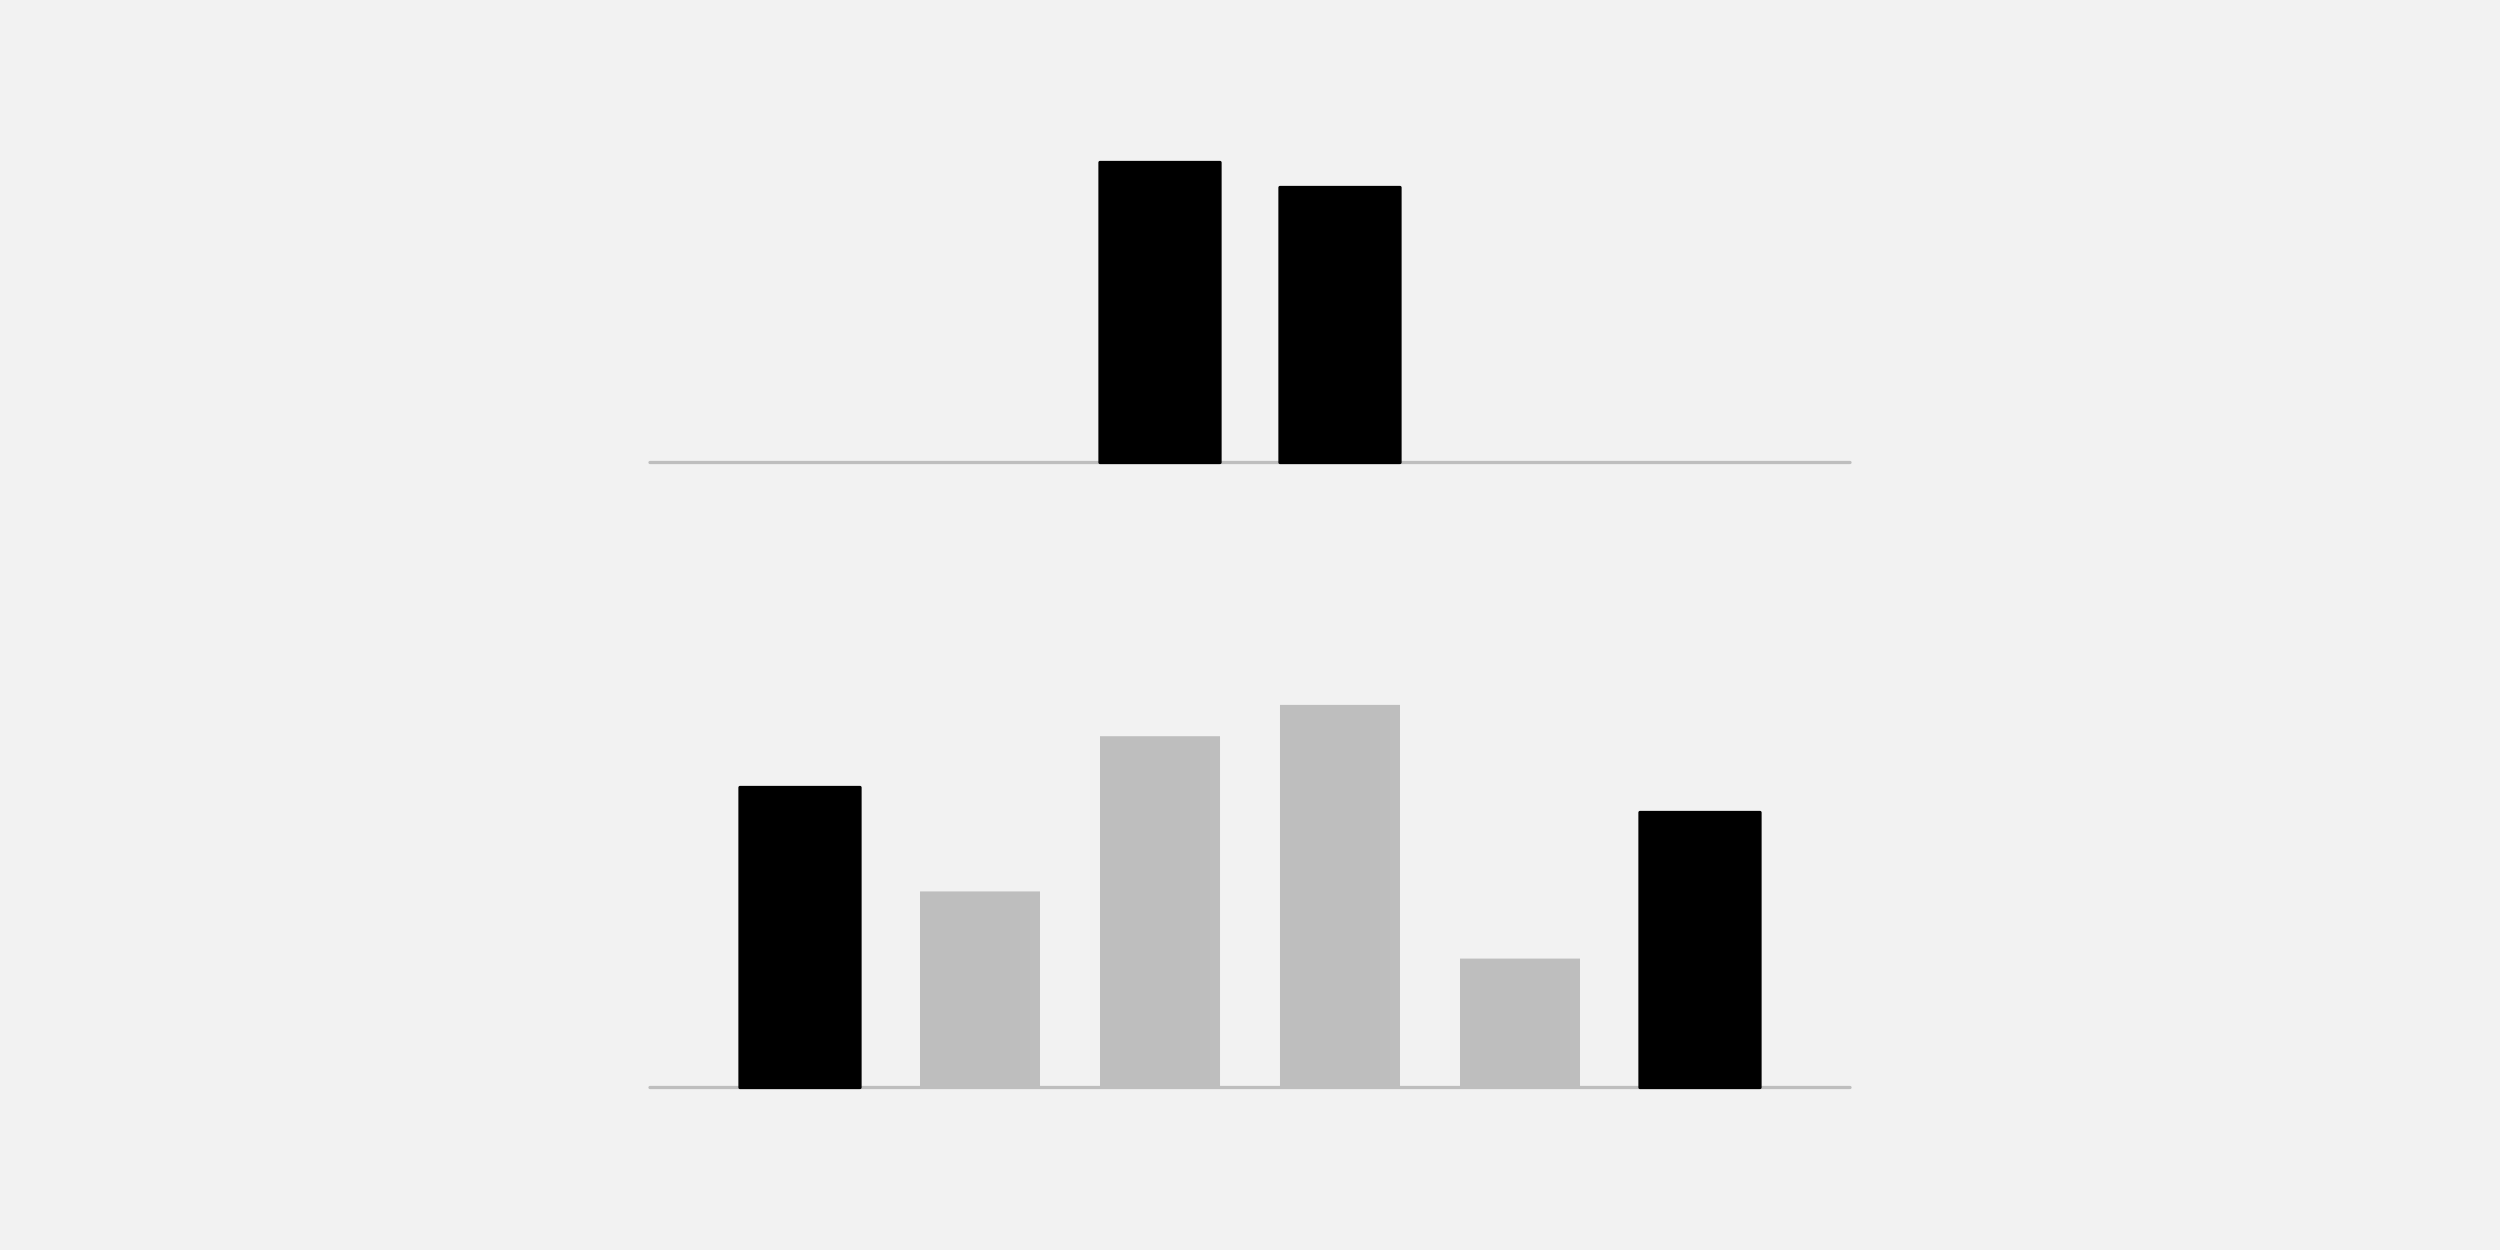
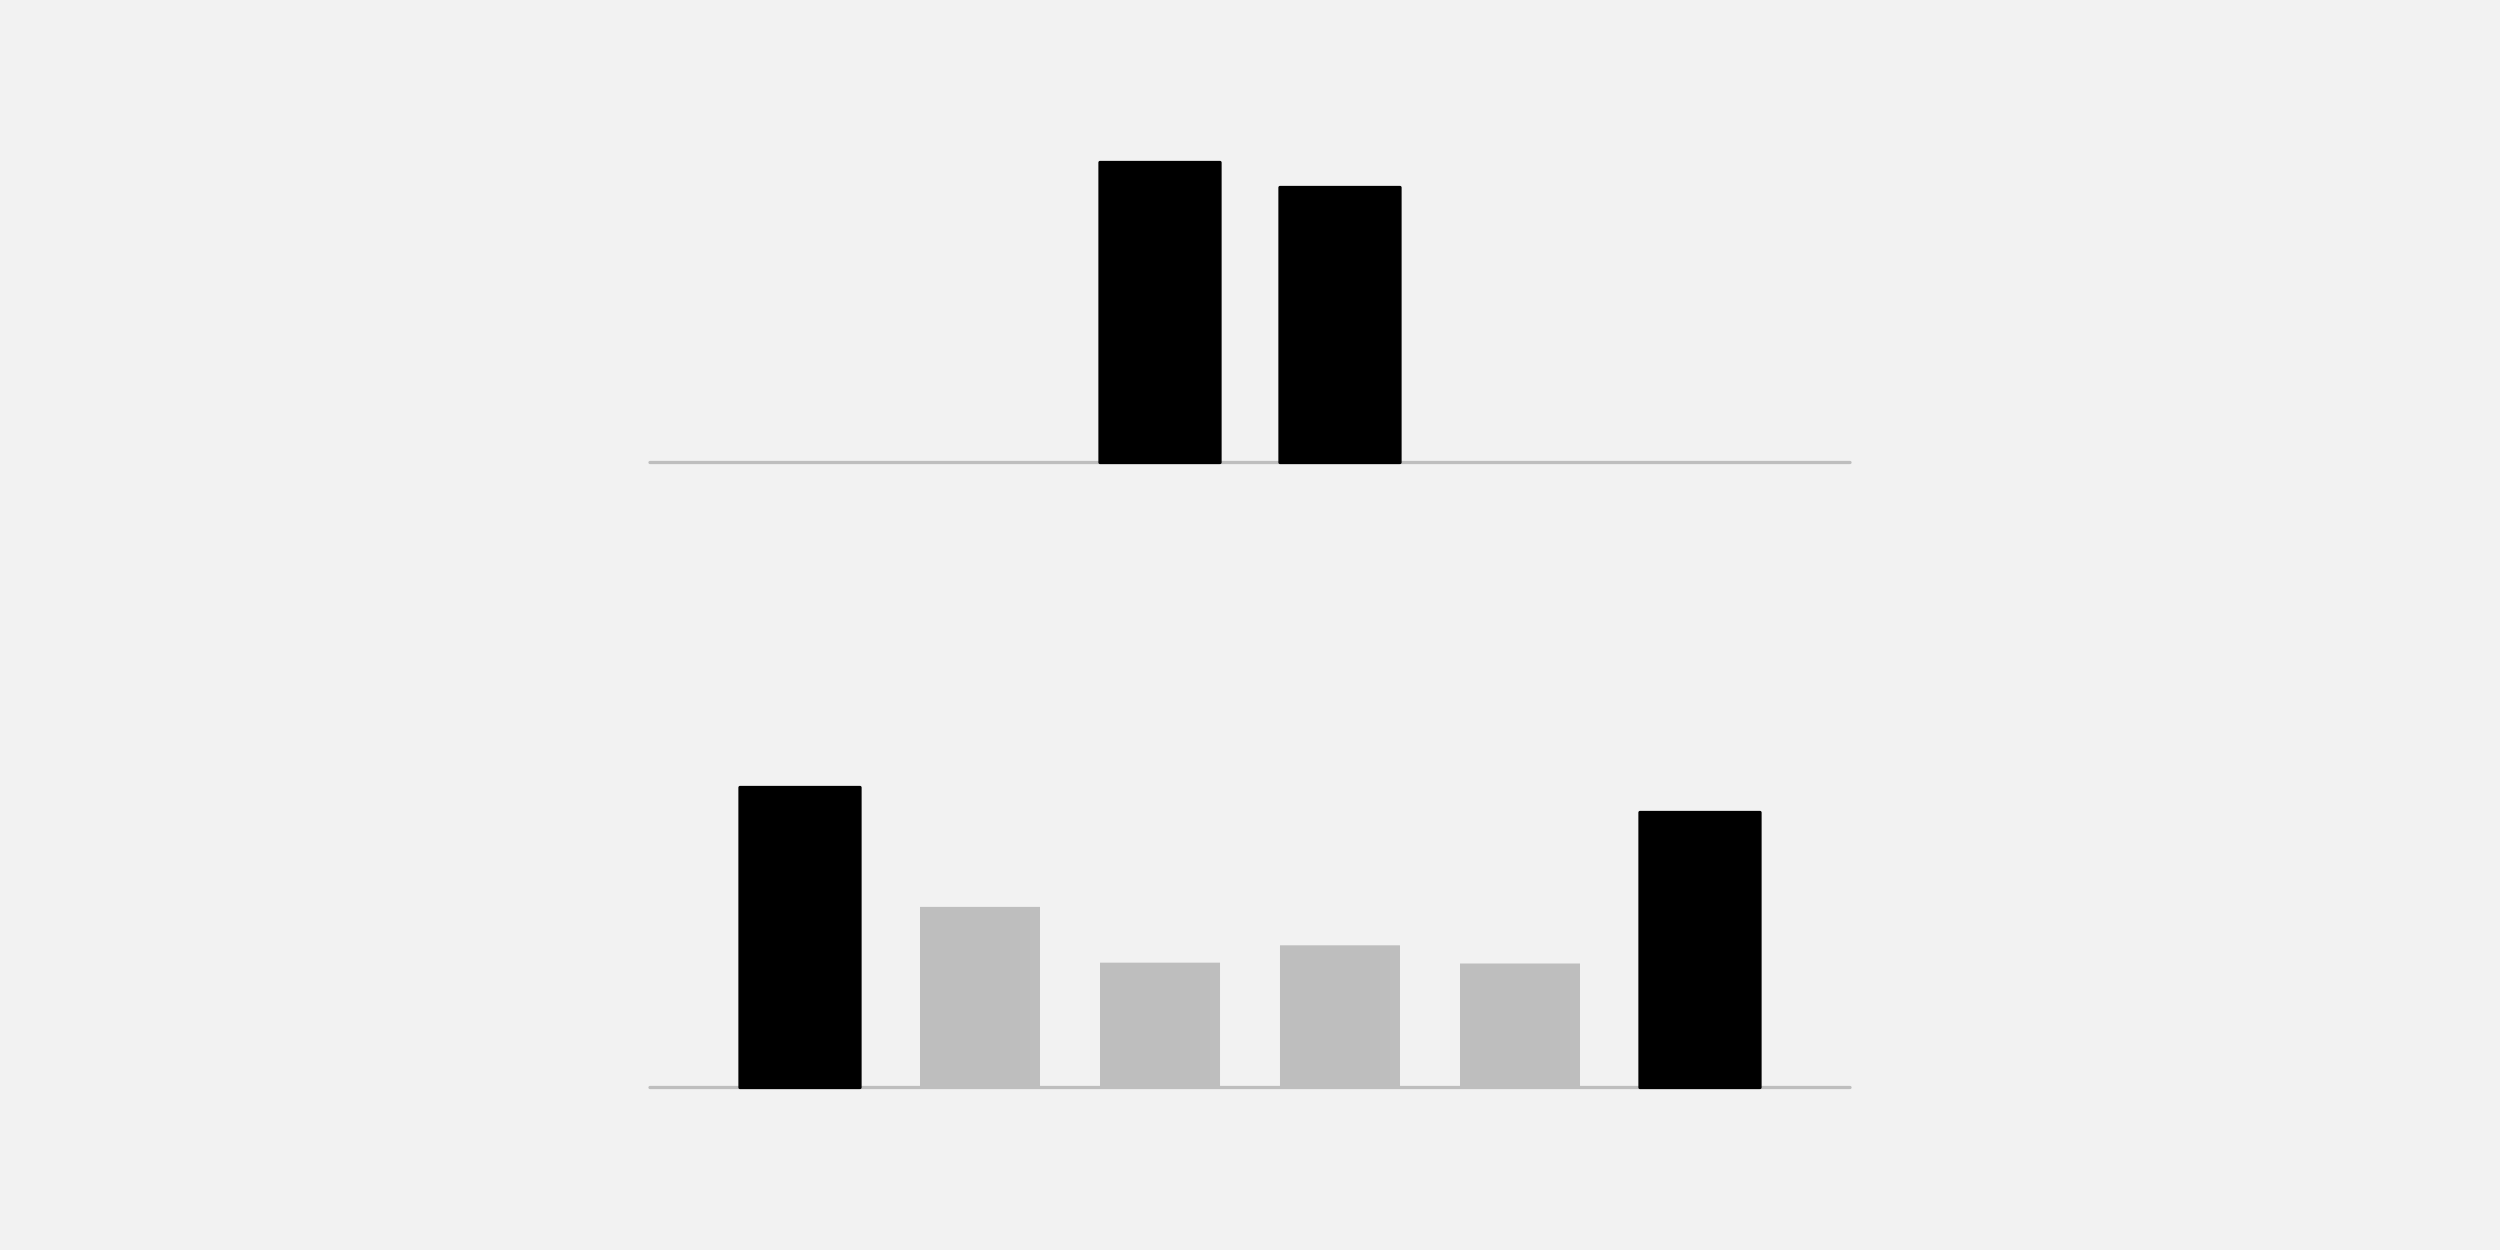
<svg xmlns="http://www.w3.org/2000/svg" width="576pt" height="288pt" viewBox="0 0 576 288" version="1.1">
  <g id="surface25">
    <rect x="0" y="0" width="576" height="288" style="fill:rgb(94.902%,94.902%,94.902%);fill-opacity:1;stroke:none;" />
    <path style="fill:none;stroke-width:0.75;stroke-linecap:round;stroke-linejoin:round;stroke:rgb(74.51%,74.51%,74.51%);stroke-opacity:1;stroke-miterlimit:10;" d="M 149.762 106.559 L 426.238 106.559 " />
    <path style="fill-rule:nonzero;fill:rgb(0%,0%,0%);fill-opacity:1;stroke-width:0.75;stroke-linecap:round;stroke-linejoin:round;stroke:rgb(0%,0%,0%);stroke-opacity:1;stroke-miterlimit:10;" d="M 253.441 106.559 L 281.09 106.559 L 281.09 37.438 L 253.441 37.438 Z M 253.441 106.559 " />
    <path style="fill-rule:nonzero;fill:rgb(0%,0%,0%);fill-opacity:1;stroke-width:0.75;stroke-linecap:round;stroke-linejoin:round;stroke:rgb(0%,0%,0%);stroke-opacity:1;stroke-miterlimit:10;" d="M 294.91 106.559 L 322.559 106.559 L 322.559 43.199 L 294.91 43.199 Z M 294.91 106.559 " />
    <path style="fill:none;stroke-width:0.75;stroke-linecap:round;stroke-linejoin:round;stroke:rgb(74.51%,74.51%,74.51%);stroke-opacity:1;stroke-miterlimit:10;" d="M 149.762 250.559 L 426.238 250.559 " />
    <path style="fill-rule:nonzero;fill:rgb(0%,0%,0%);fill-opacity:1;stroke-width:0.75;stroke-linecap:round;stroke-linejoin:round;stroke:rgb(0%,0%,0%);stroke-opacity:1;stroke-miterlimit:10;" d="M 170.496 250.559 L 198.145 250.559 L 198.145 181.438 L 170.496 181.438 Z M 170.496 250.559 " />
-     <path style=" stroke:none;fill-rule:nonzero;fill:rgb(74.51%,74.51%,74.51%);fill-opacity:1;" d="M 211.969 250.559 L 239.617 250.559 L 239.617 205.387 L 211.969 205.387 Z M 211.969 250.559 " />
-     <path style=" stroke:none;fill-rule:nonzero;fill:rgb(74.51%,74.51%,74.51%);fill-opacity:1;" d="M 253.441 250.559 L 281.09 250.559 L 281.09 169.625 L 253.441 169.625 Z M 253.441 250.559 " />
-     <path style=" stroke:none;fill-rule:nonzero;fill:rgb(74.51%,74.51%,74.51%);fill-opacity:1;" d="M 294.91 250.559 L 322.559 250.559 L 322.559 162.402 L 294.91 162.402 Z M 294.91 250.559 " />
-     <path style=" stroke:none;fill-rule:nonzero;fill:rgb(74.51%,74.51%,74.51%);fill-opacity:1;" d="M 336.383 250.559 L 364.031 250.559 L 364.031 220.855 L 336.383 220.855 Z M 336.383 250.559 " />
+     <path style=" stroke:none;fill-rule:nonzero;fill:rgb(74.51%,74.51%,74.51%);fill-opacity:1;" d="M 211.969 250.559 L 239.617 250.559 L 239.617 208.949 L 211.969 208.949 Z M 211.969 250.559 " />
+     <path style=" stroke:none;fill-rule:nonzero;fill:rgb(74.51%,74.51%,74.51%);fill-opacity:1;" d="M 253.441 250.559 L 281.09 250.559 L 281.09 221.793 L 253.441 221.793 Z M 253.441 250.559 " />
+     <path style=" stroke:none;fill-rule:nonzero;fill:rgb(74.51%,74.51%,74.51%);fill-opacity:1;" d="M 294.91 250.559 L 322.559 250.559 L 322.559 217.801 L 294.91 217.801 Z M 294.91 250.559 " />
+     <path style=" stroke:none;fill-rule:nonzero;fill:rgb(74.51%,74.51%,74.51%);fill-opacity:1;" d="M 336.383 250.559 L 364.031 250.559 L 364.031 221.988 L 336.383 221.988 Z M 336.383 250.559 " />
    <path style="fill-rule:nonzero;fill:rgb(0%,0%,0%);fill-opacity:1;stroke-width:0.75;stroke-linecap:round;stroke-linejoin:round;stroke:rgb(0%,0%,0%);stroke-opacity:1;stroke-miterlimit:10;" d="M 377.855 250.559 L 405.504 250.559 L 405.504 187.199 L 377.855 187.199 Z M 377.855 250.559 " />
  </g>
</svg>
